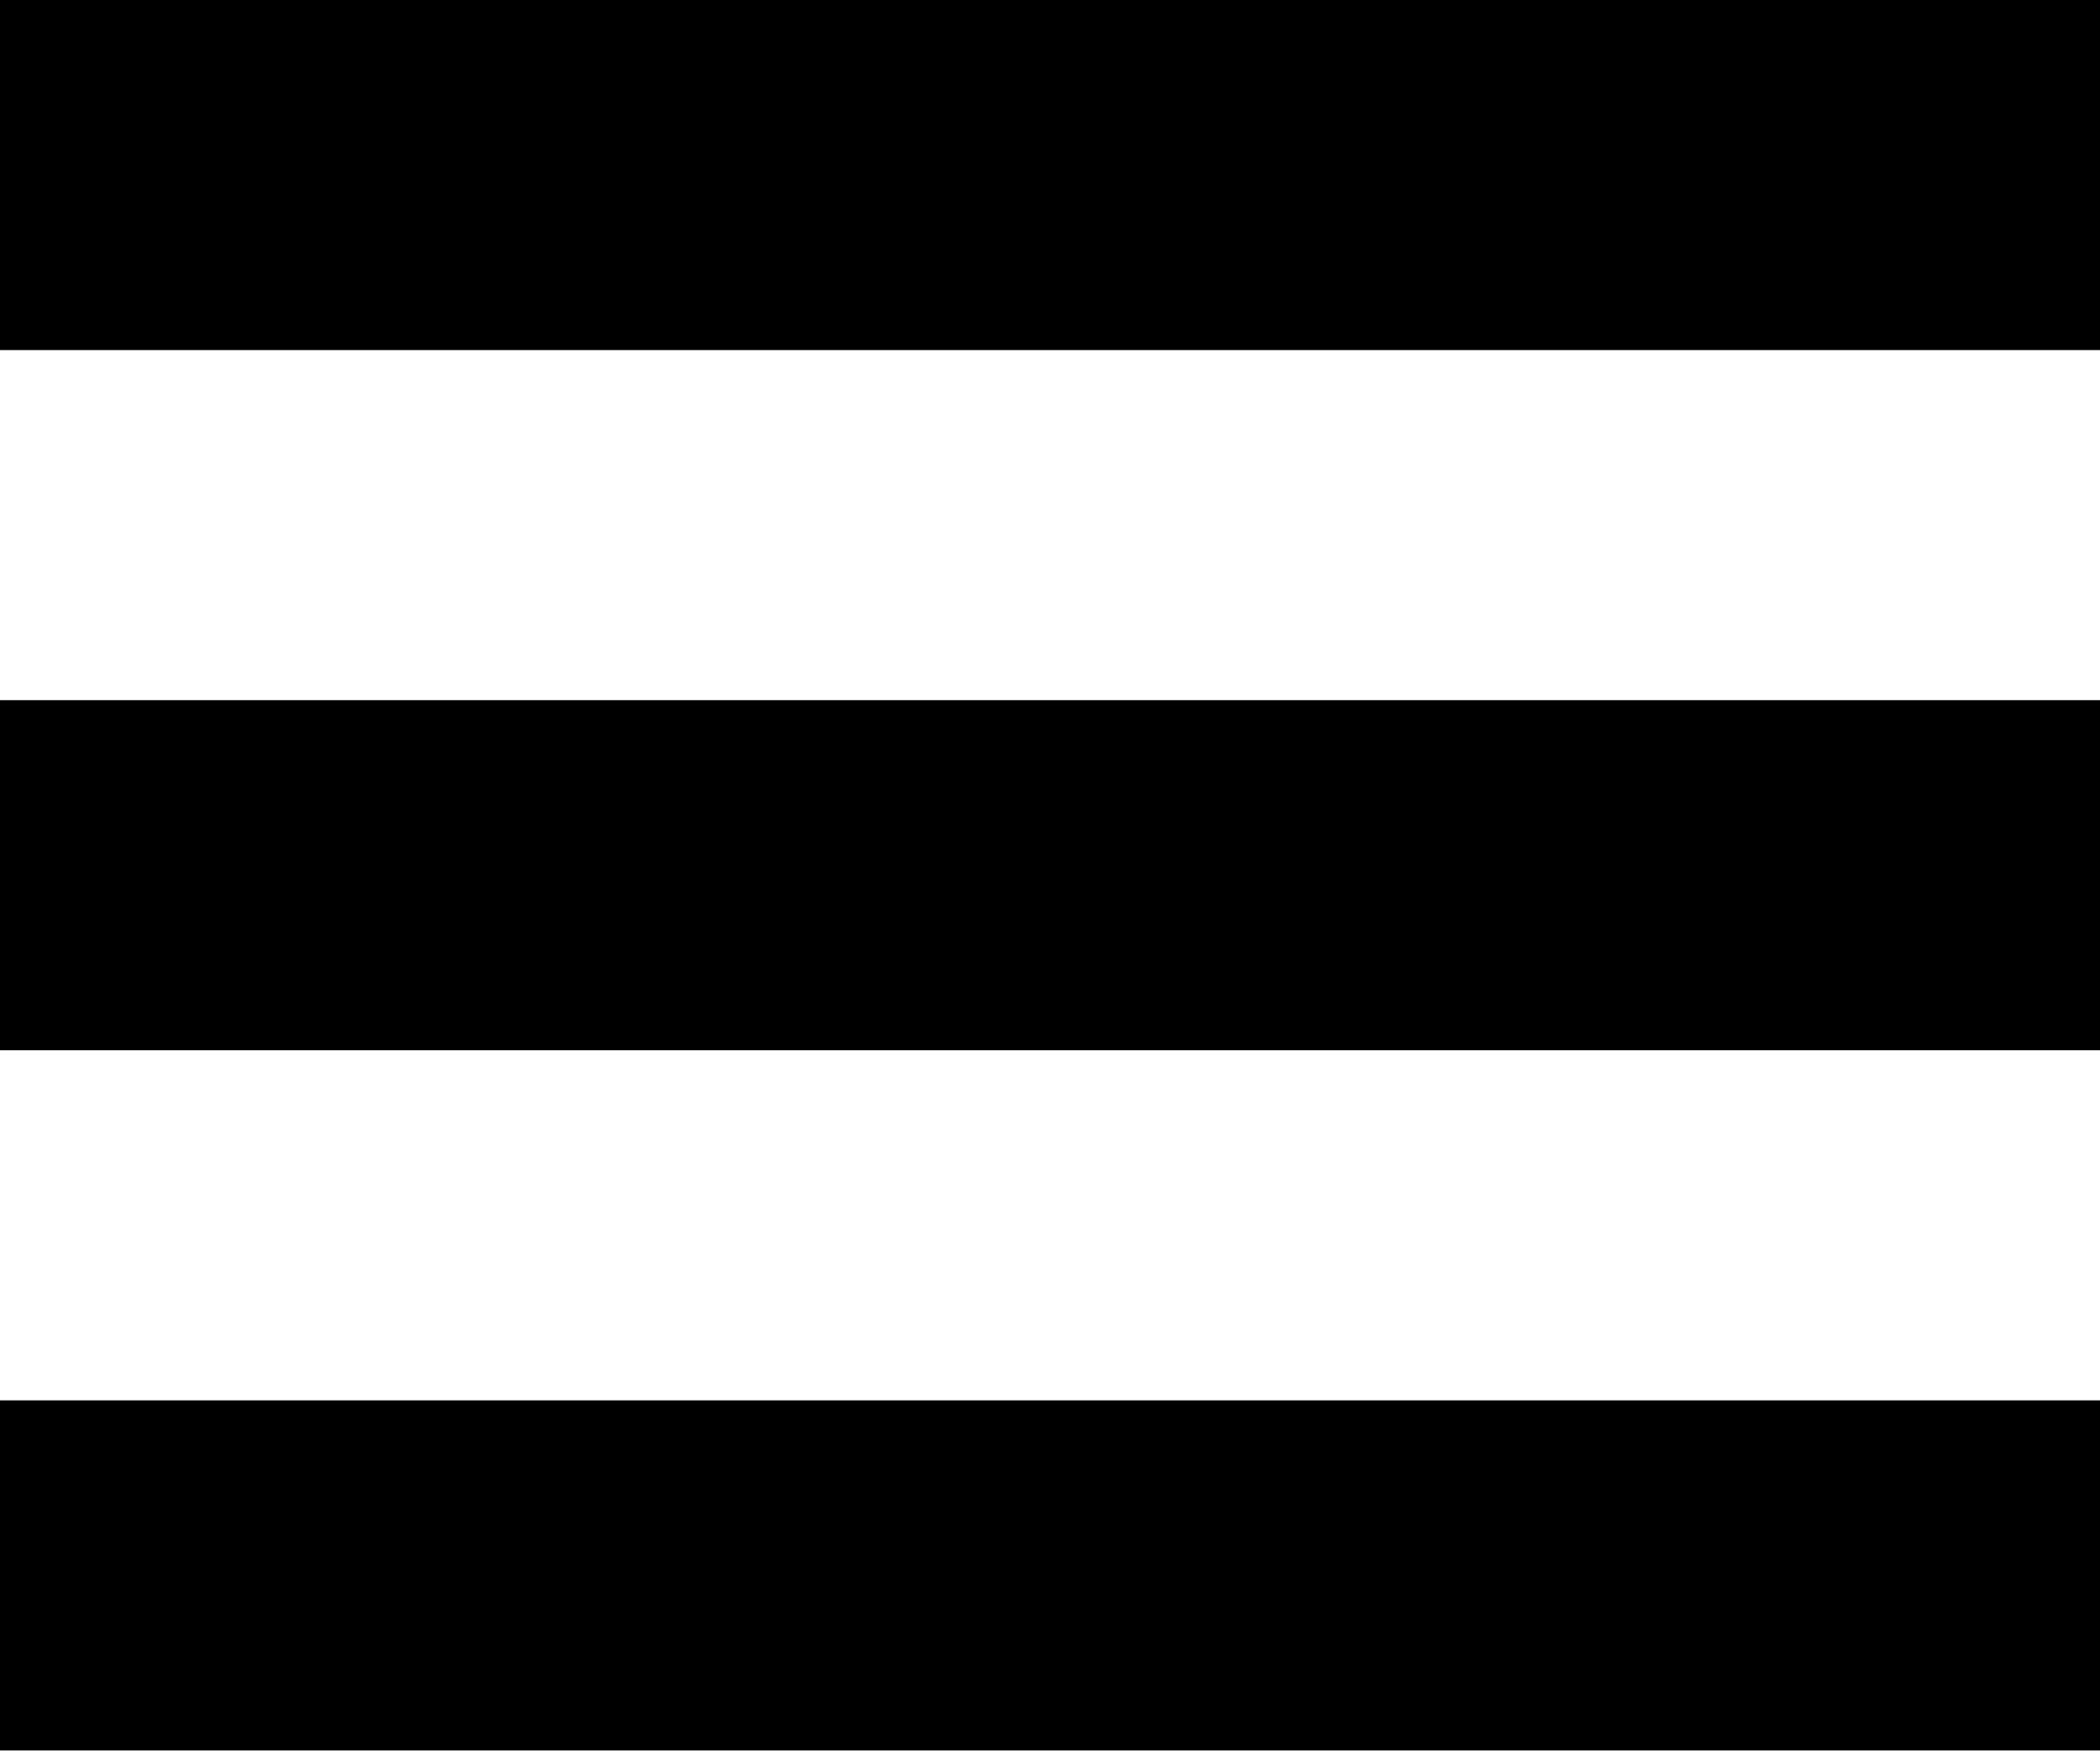
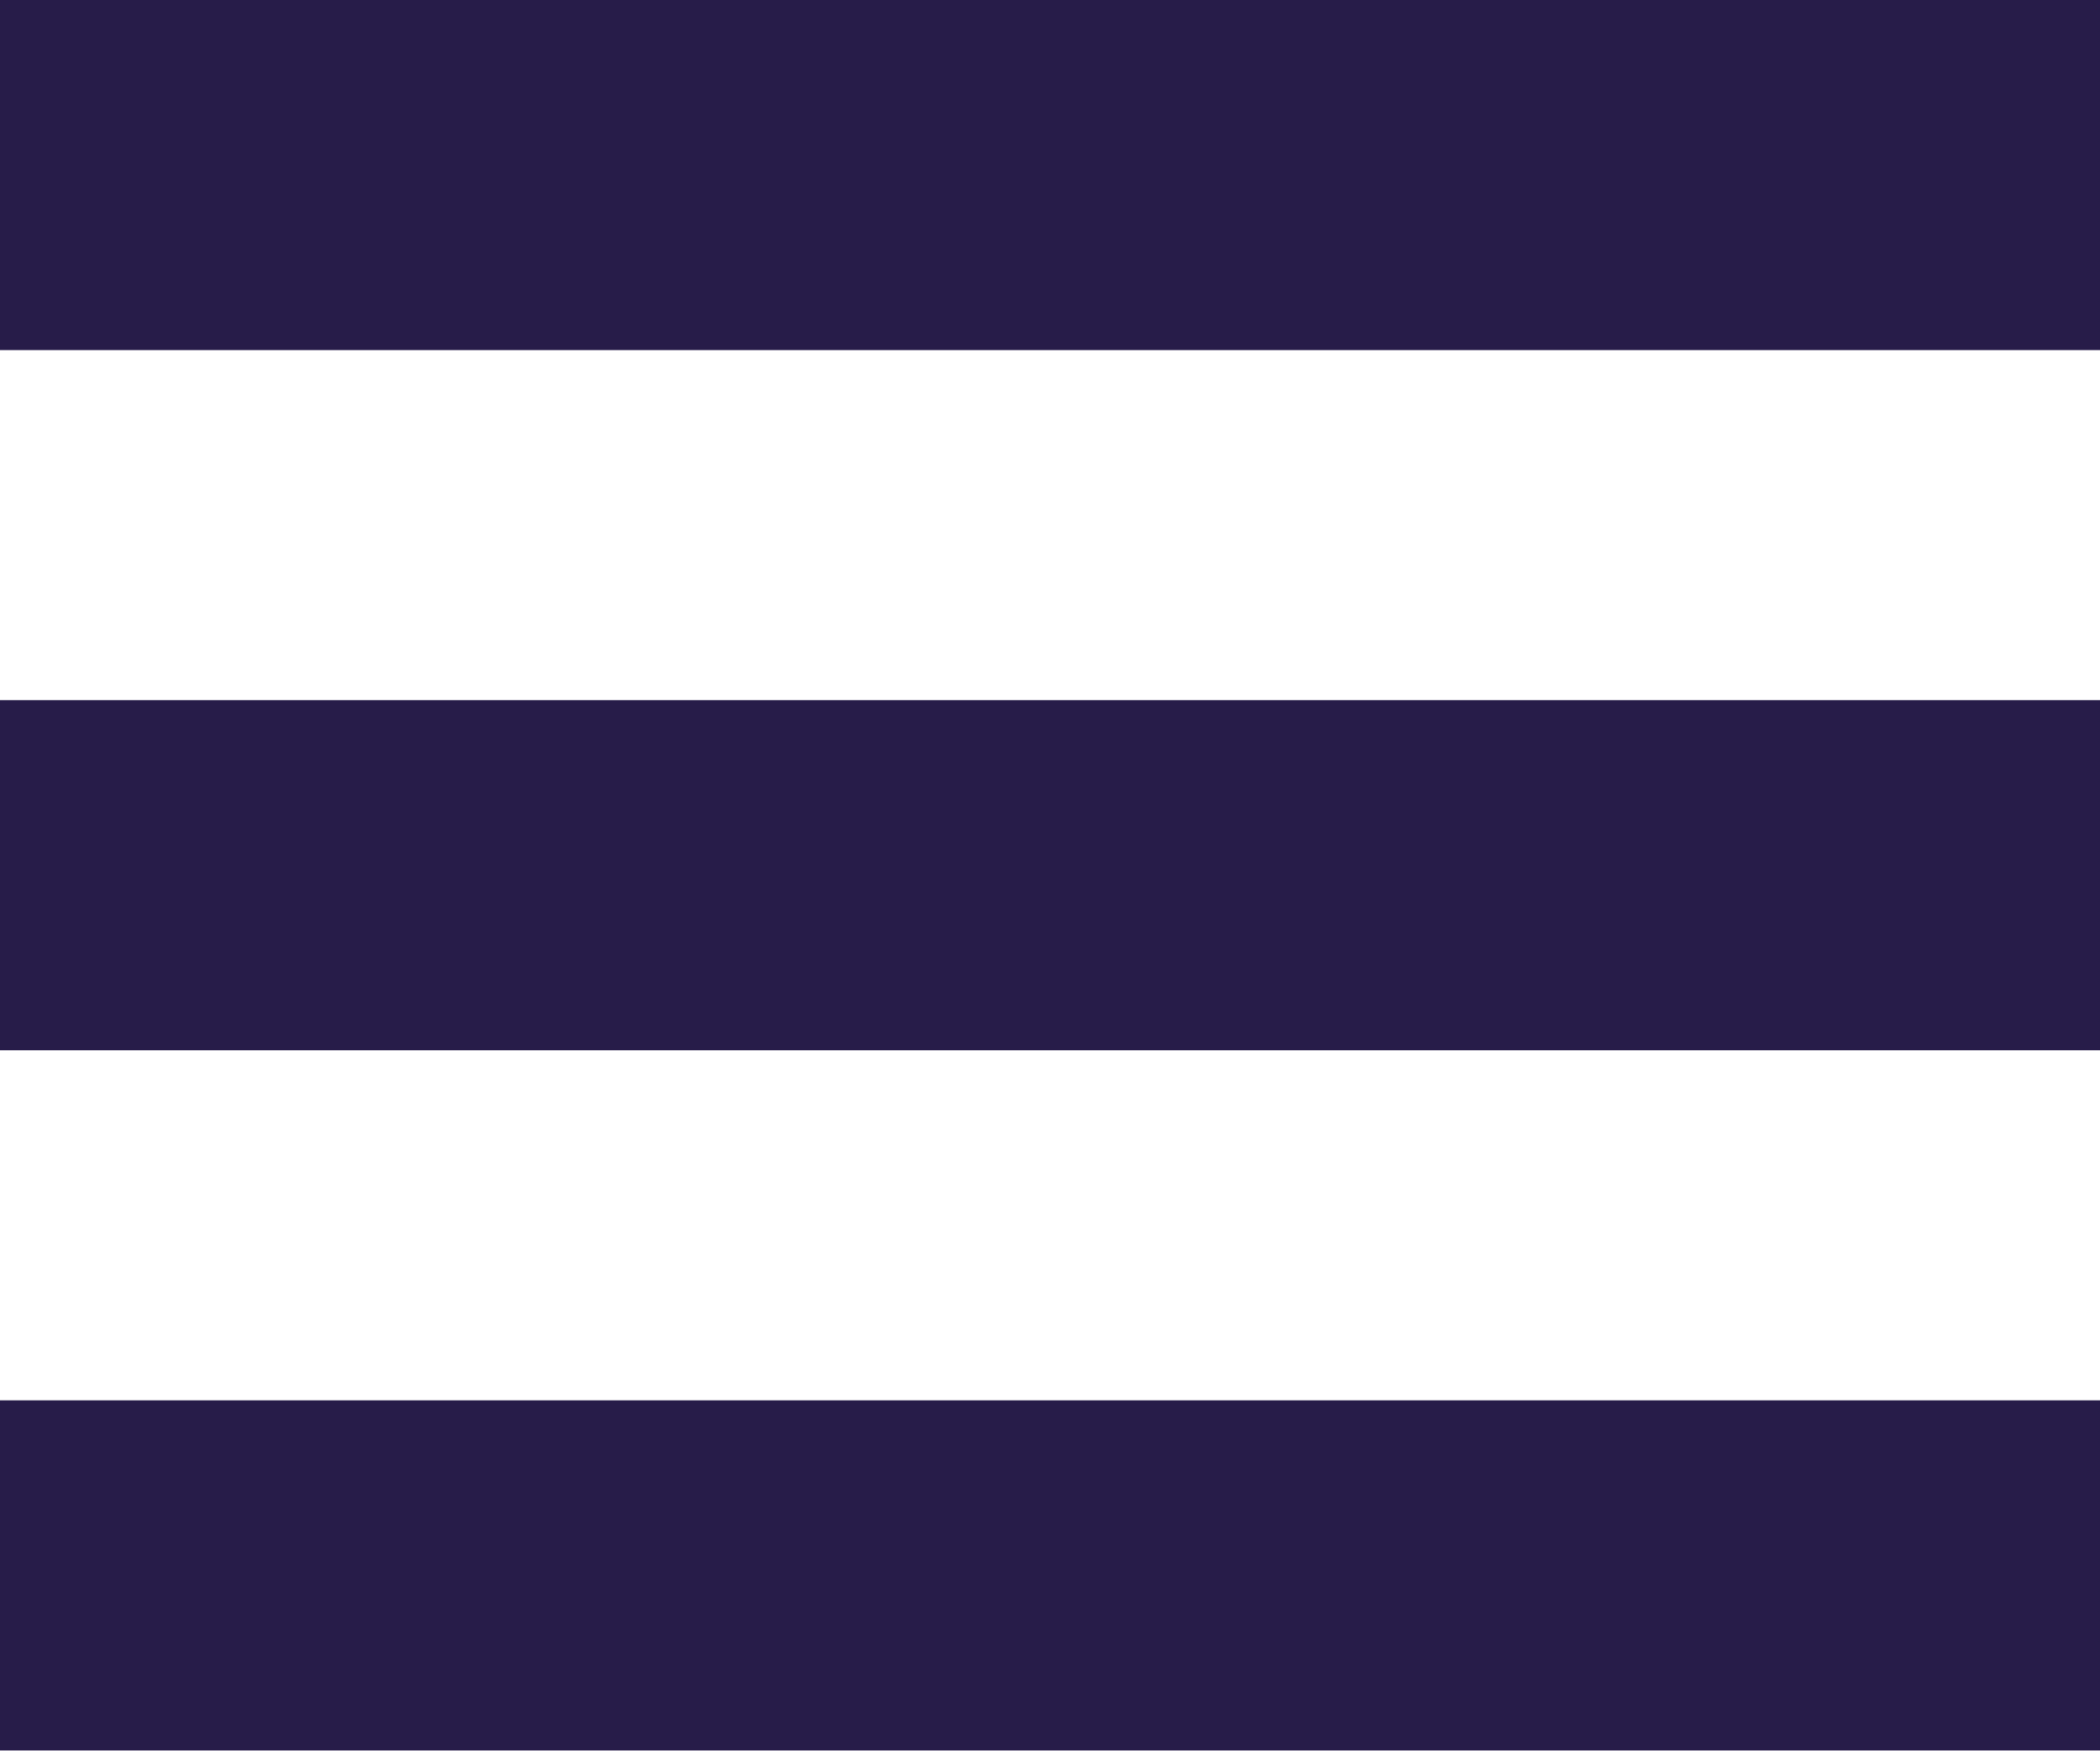
- <svg xmlns="http://www.w3.org/2000/svg" width="24" height="20" viewBox="0 0 24 20" fill="none">
-   <path d="M24 4H0V0H24V4ZM24 8H0V12H24V8ZM24 16H0V20H24V16Z" fill="black" />
+ <svg xmlns="http://www.w3.org/2000/svg" width="24" height="20" viewBox="0 0 24 20" fill="#271c49">
+   <path d="M24 4H0V0H24V4ZM24 8H0V12H24V8ZM24 16H0V20H24V16Z" fill="#271c49" />
</svg>
